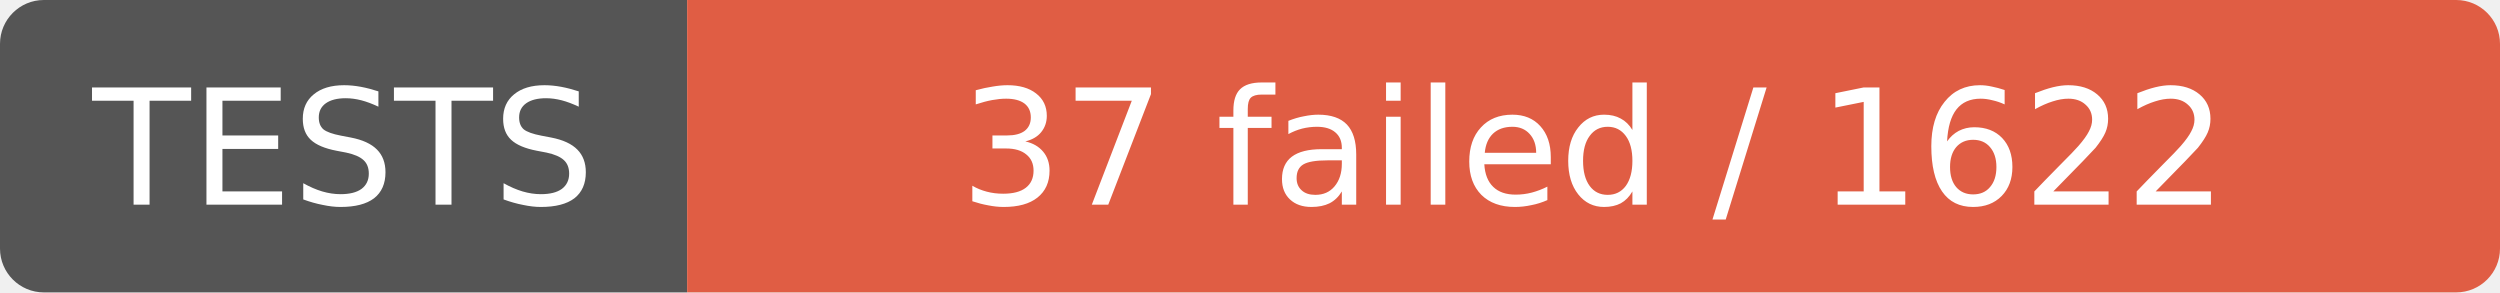
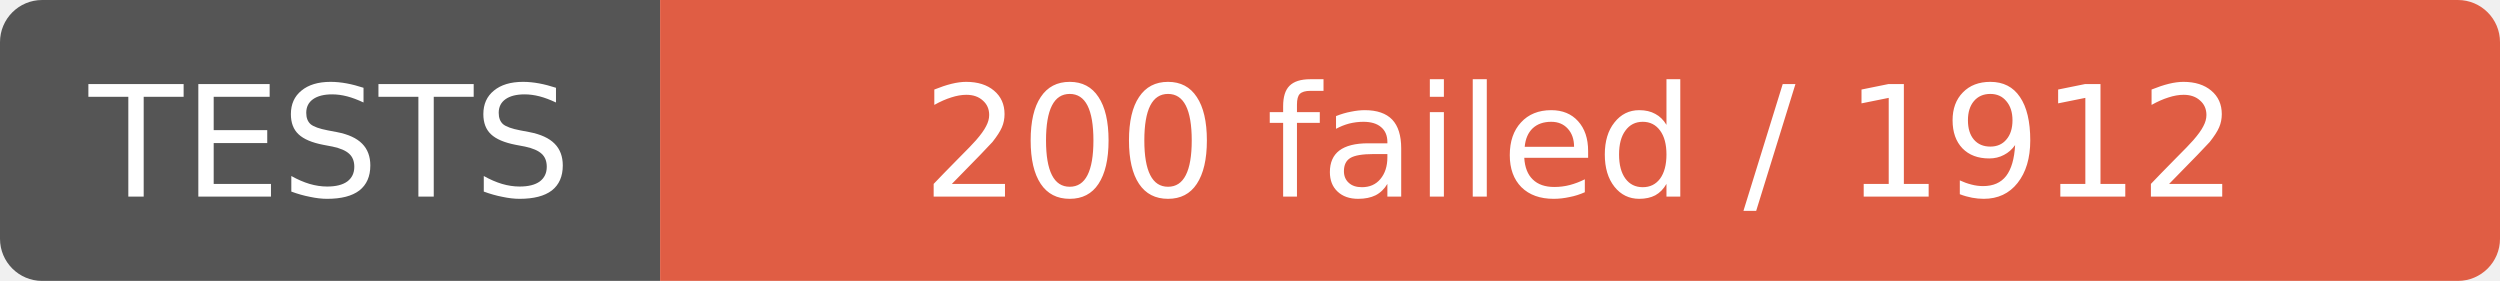
- <svg xmlns="http://www.w3.org/2000/svg" width="171" height="20" role="img" aria-label="TESTS: 37 failed / 1622">
+ <svg xmlns="http://www.w3.org/2000/svg" width="178" height="20" role="img" aria-label="TESTS: 200 failed / 1912">
  <clipPath id="r">
-     <rect width="171" height="20" rx="3" />
+     <rect width="178" height="20" rx="3" />
  </clipPath>
  <g clip-path="url(#r)">
    <rect width="47" height="20" fill="#555" />
-     <rect x="47" width="124" height="20" fill="#e05d44" />
+     <rect x="47" width="131" height="20" fill="#e05d44" />
  </g>
  <g fill="#fff" text-anchor="middle" font-family="Verdana,Geneva,DejaVu Sans,sans-serif" font-size="11">
    <text x="23.5" y="14">TESTS</text>
-     <text x="109.0" y="14">37 failed / 1622</text>
+     <text x="112.5" y="14">200 failed / 1912</text>
  </g>
</svg>
